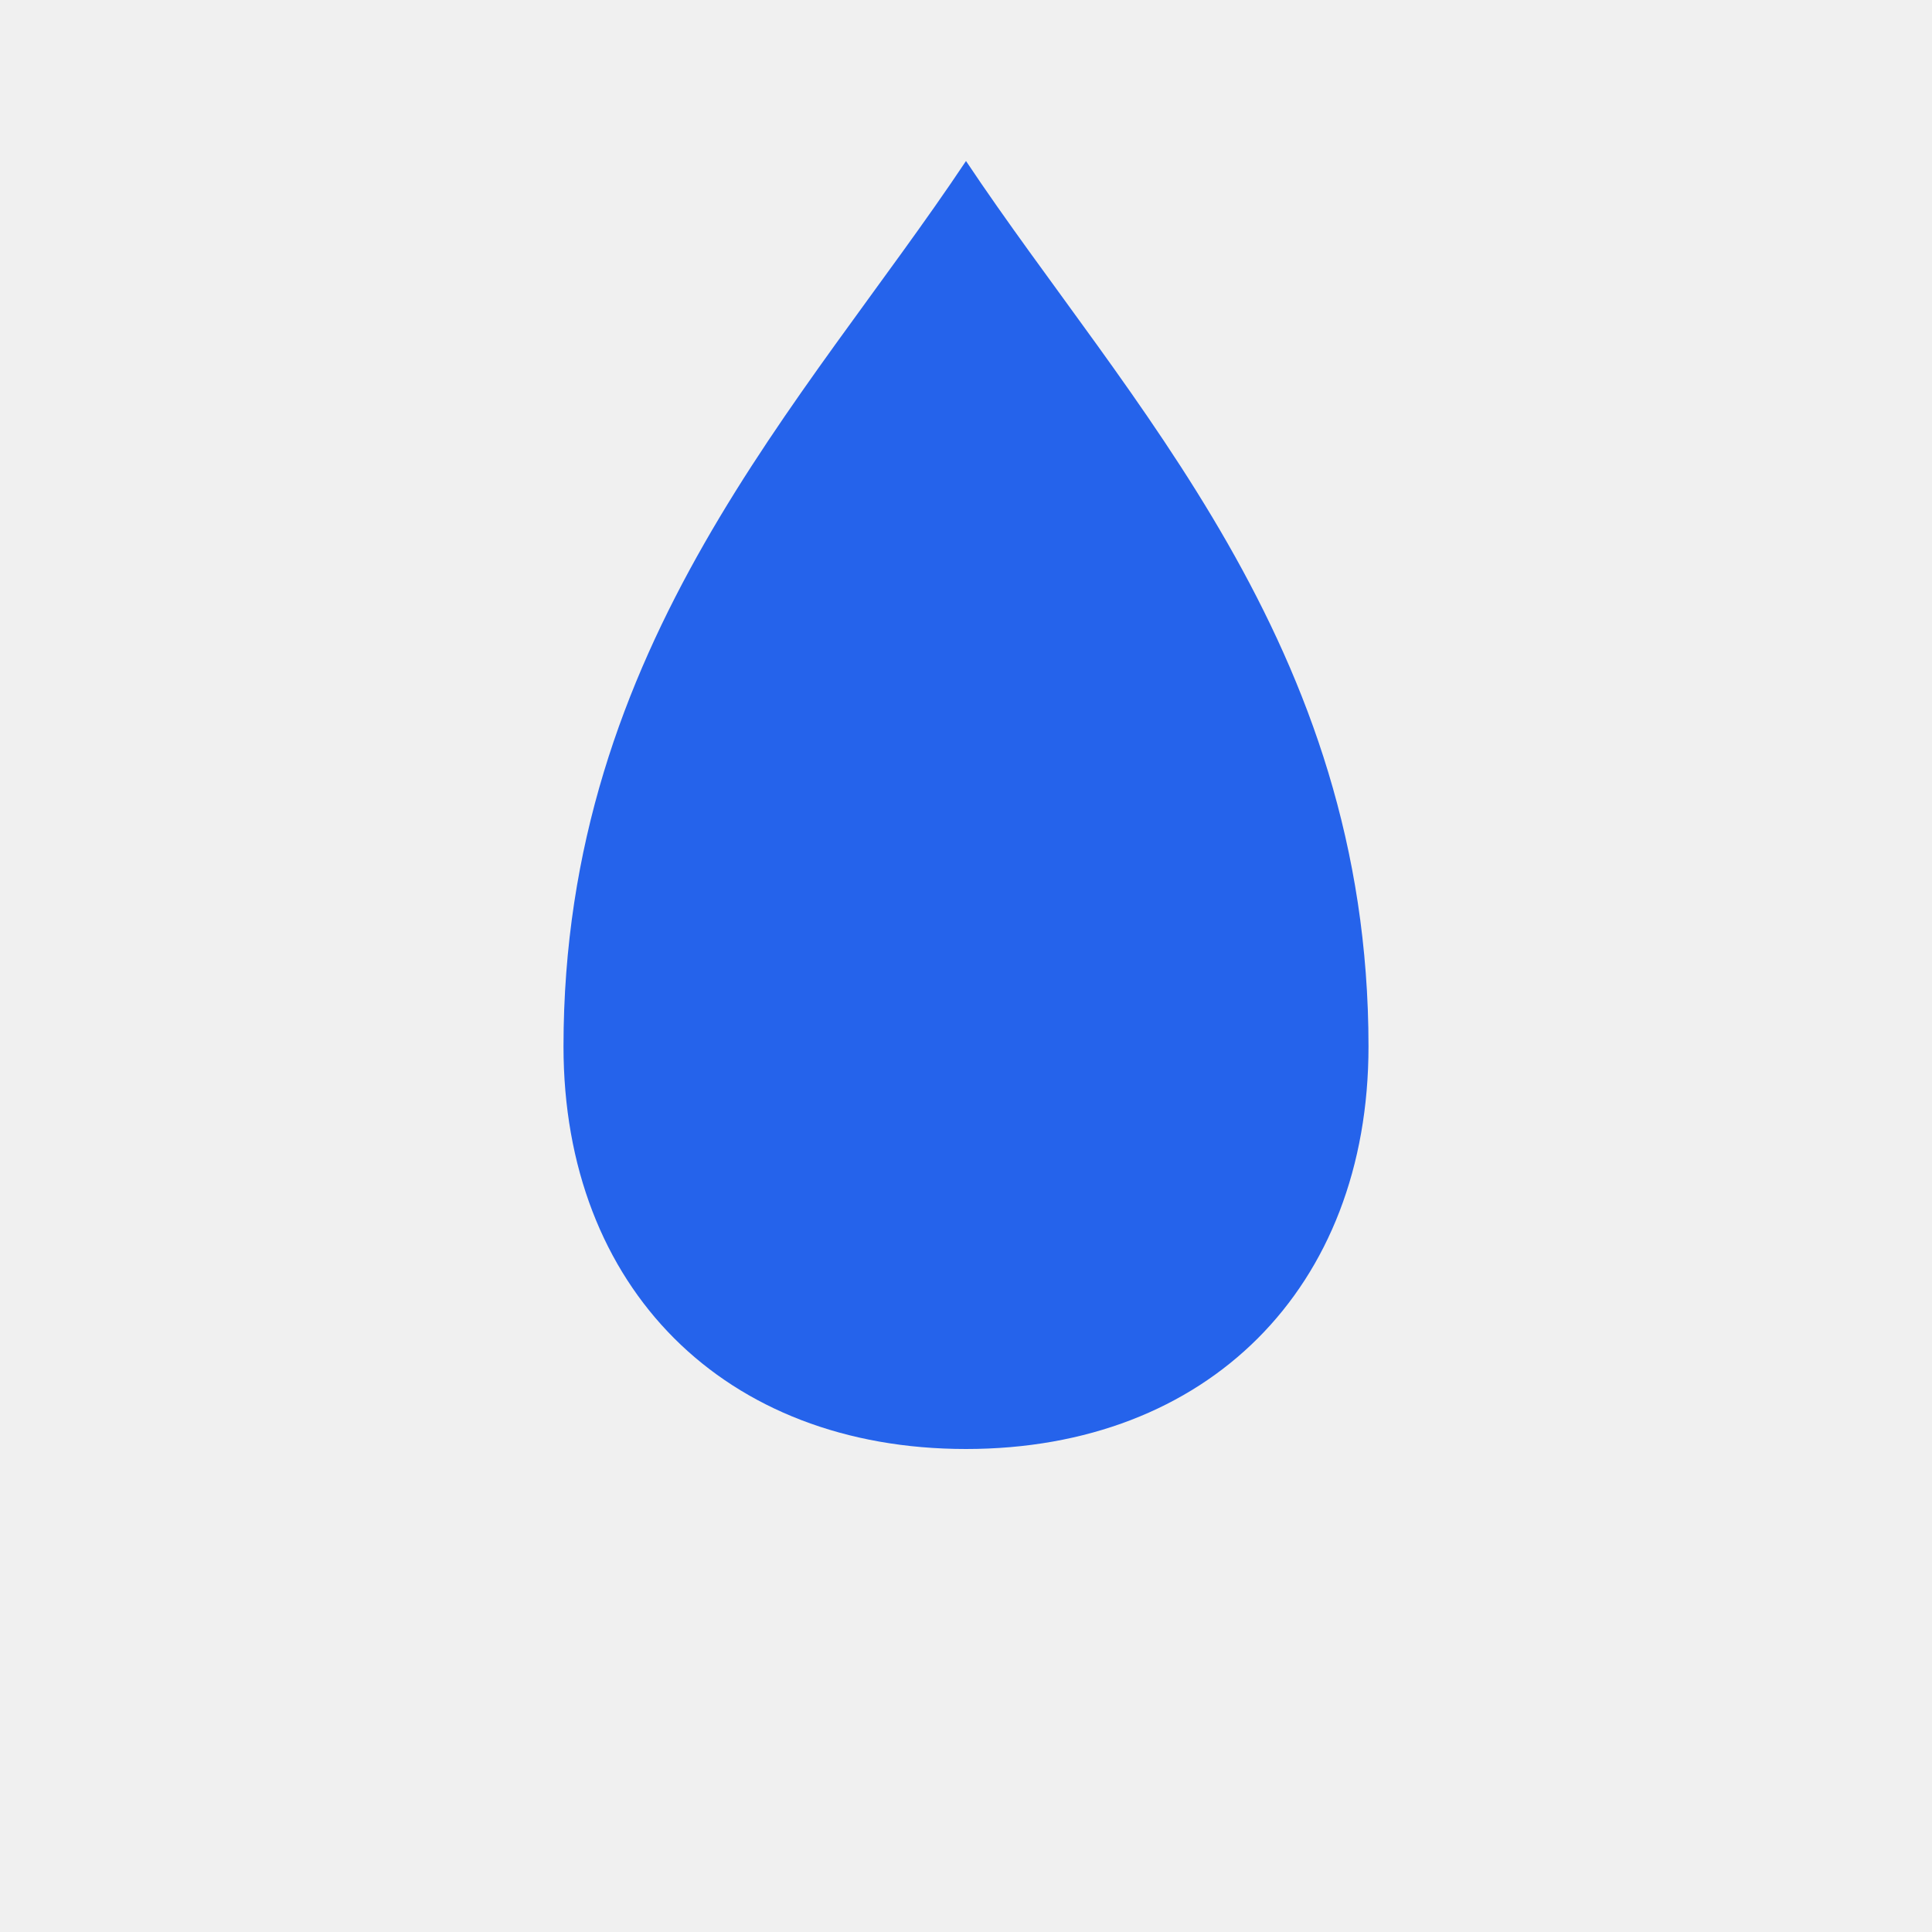
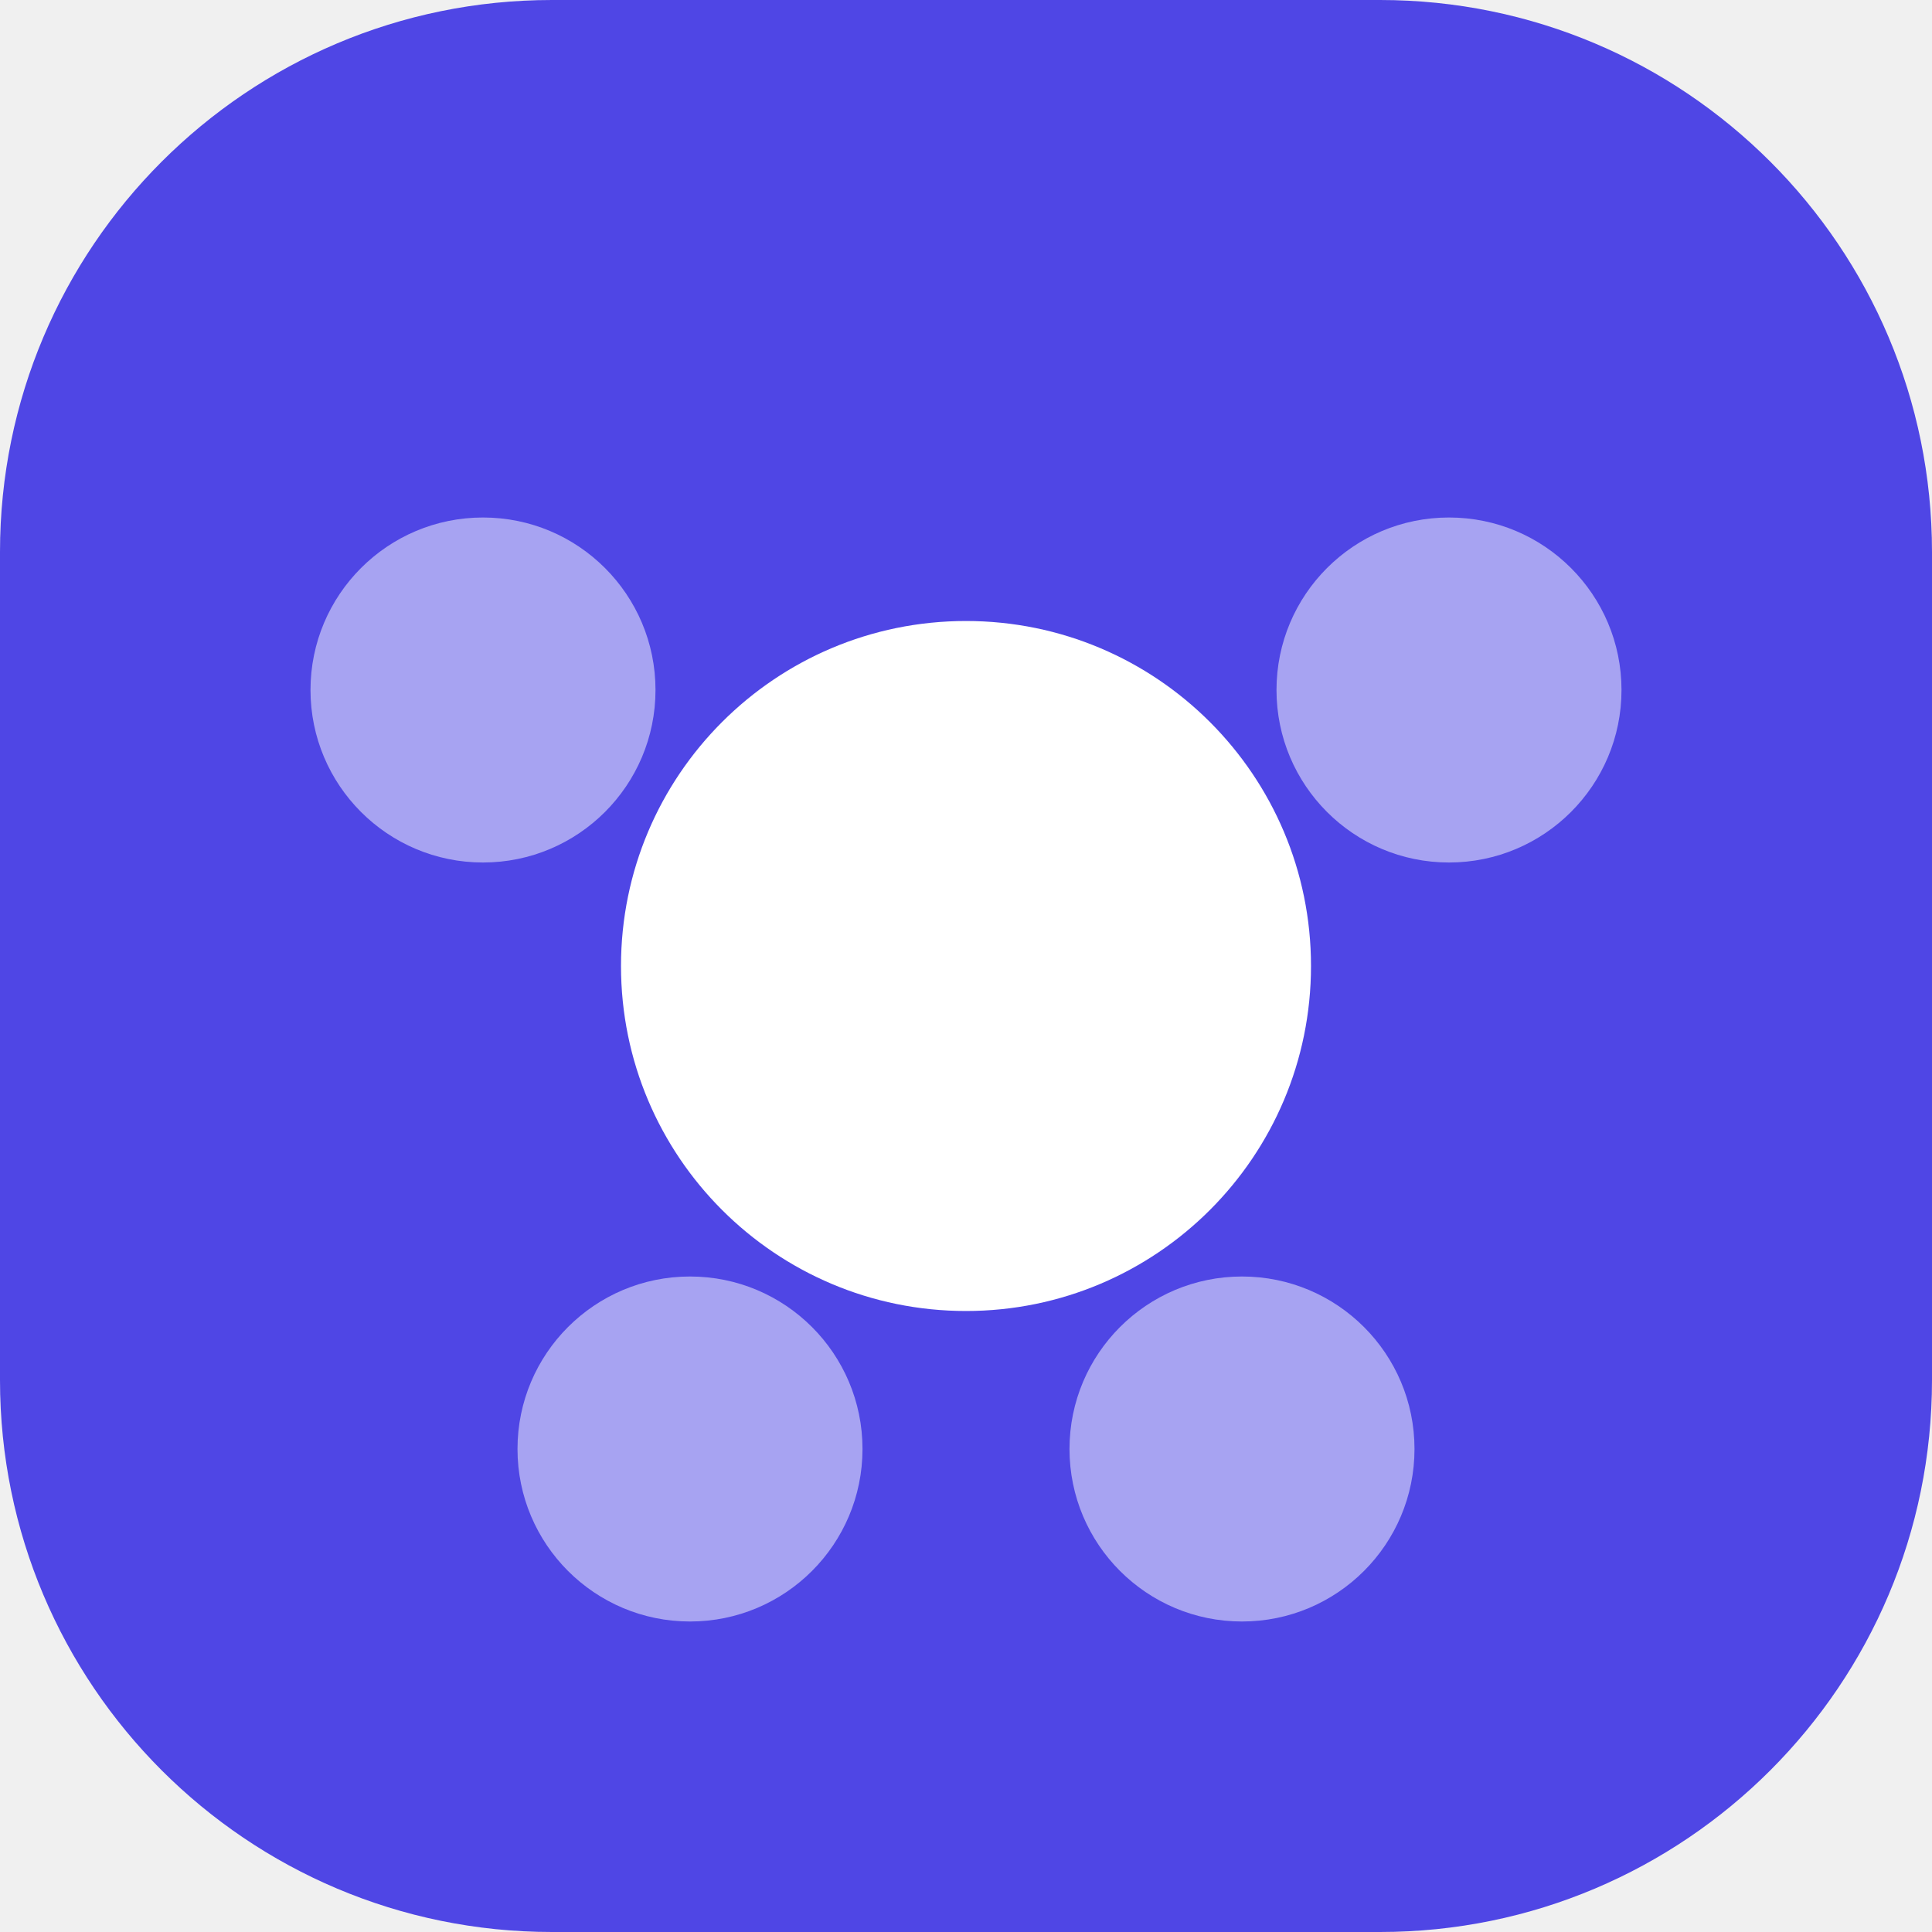
- <svg xmlns="http://www.w3.org/2000/svg" viewBox="0 0 24 24" fill="none">
-   <path d="M12 2C10 5 7 8 7 13c0 3 2 5 5 5s5-2 5-5c0-5-3-8-5-11z" fill="#2563eb" />
+ <svg xmlns="http://www.w3.org/2000/svg" viewBox="0 0 28 28" fill="none">
+   <rect width="28" height="28" rx="8" fill="#4F46E5" />
+   <circle cx="14" cy="14" r="5" fill="white" />
+   <circle cx="7" cy="10" r="2.5" fill="rgba(255,255,255,.5)" />
+   <circle cx="21" cy="10" r="2.5" fill="rgba(255,255,255,.5)" />
+   <circle cx="10" cy="21" r="2.5" fill="rgba(255,255,255,.5)" />
+   <circle cx="18" cy="21" r="2.5" fill="rgba(255,255,255,.5)" />
</svg>
